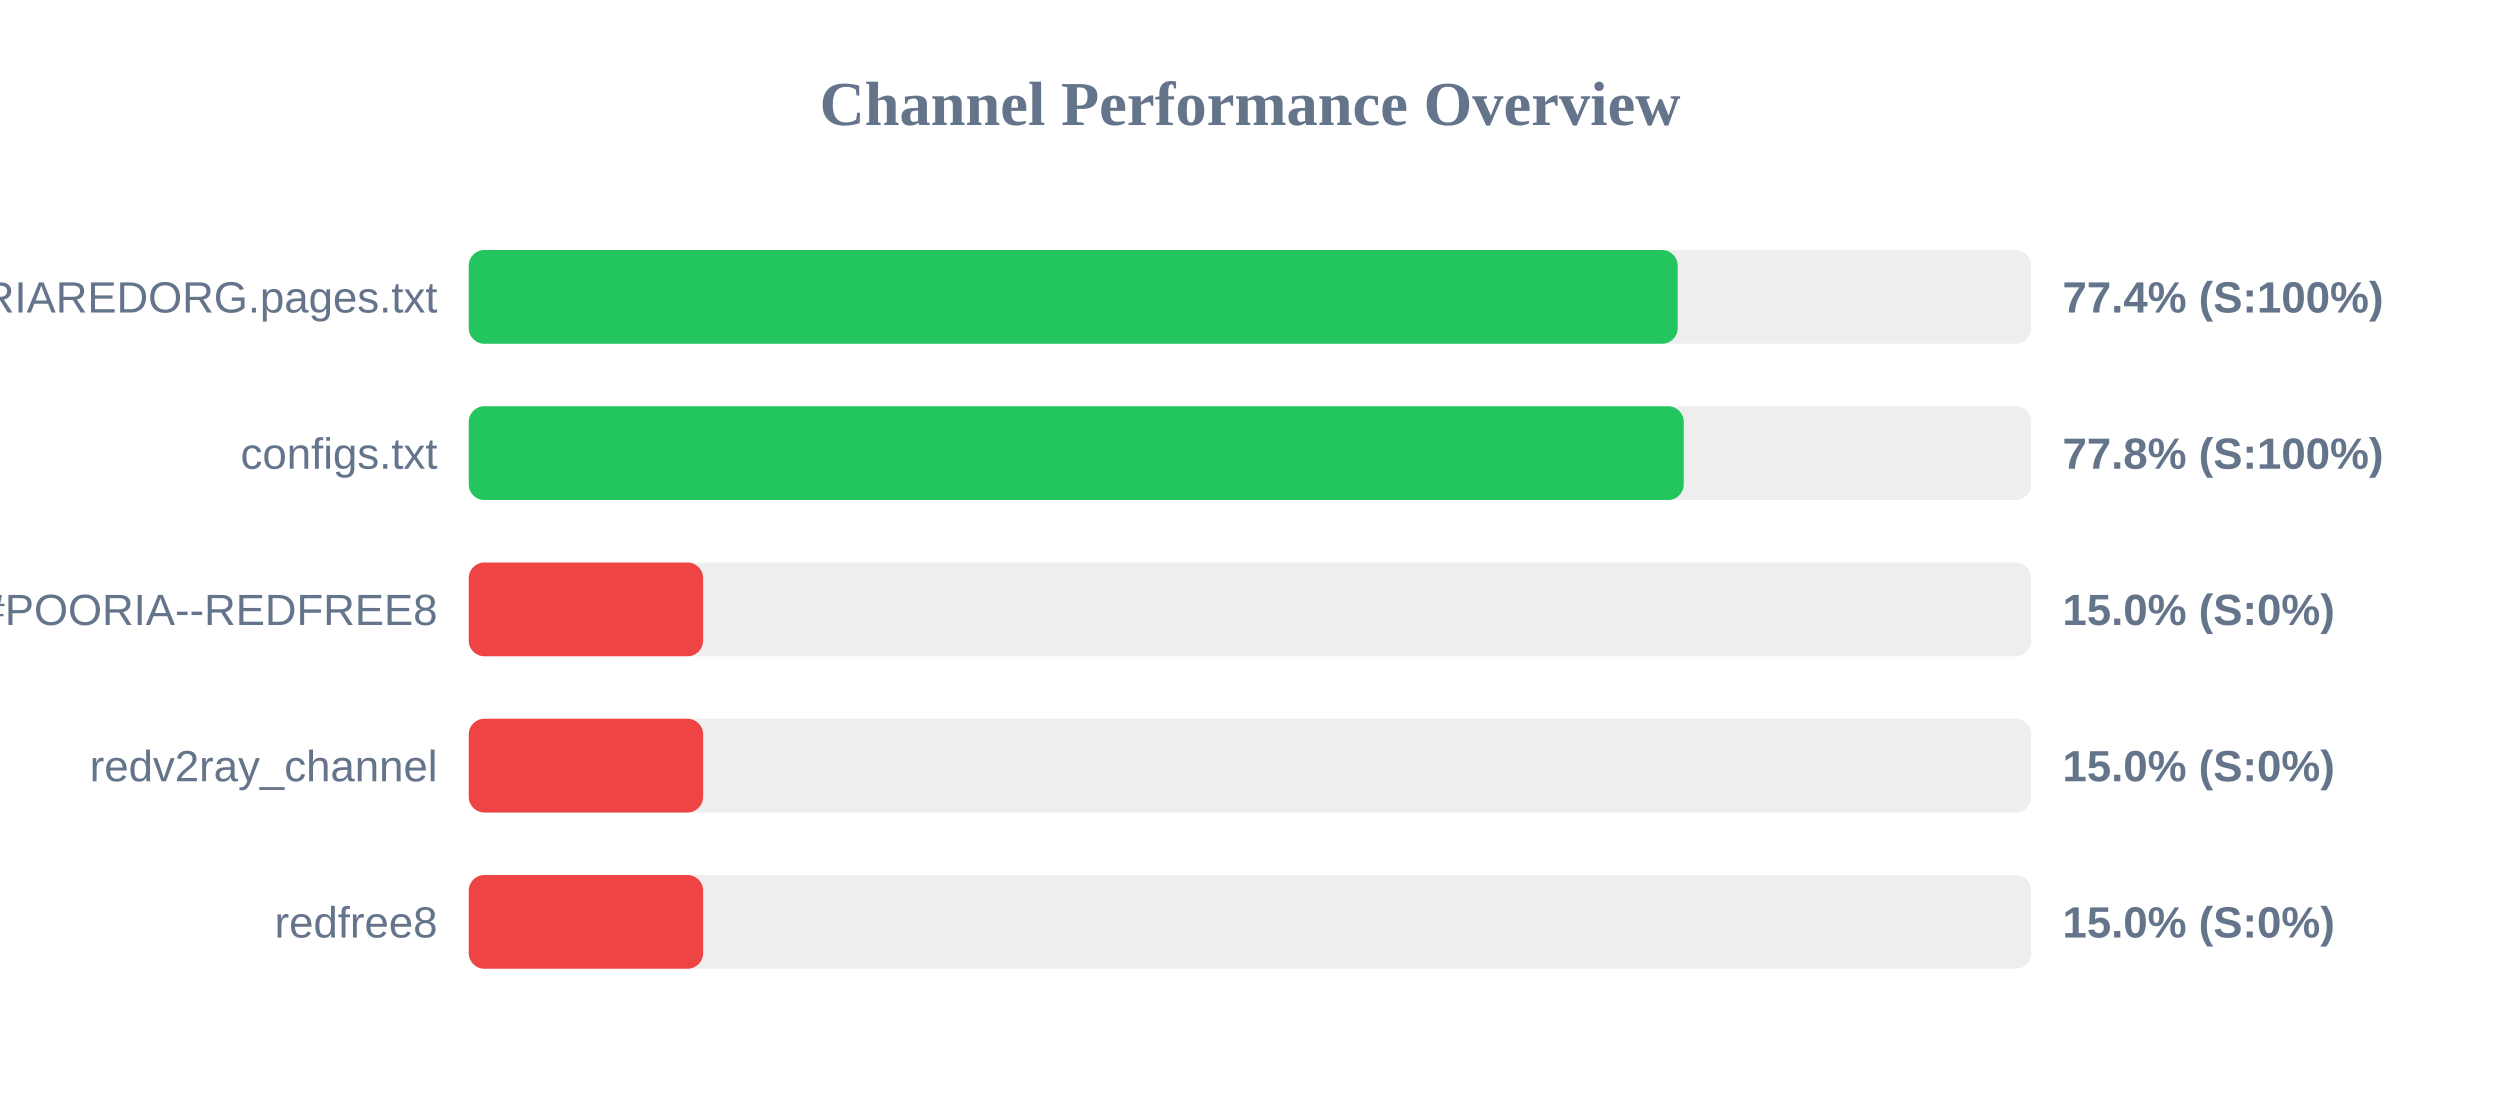
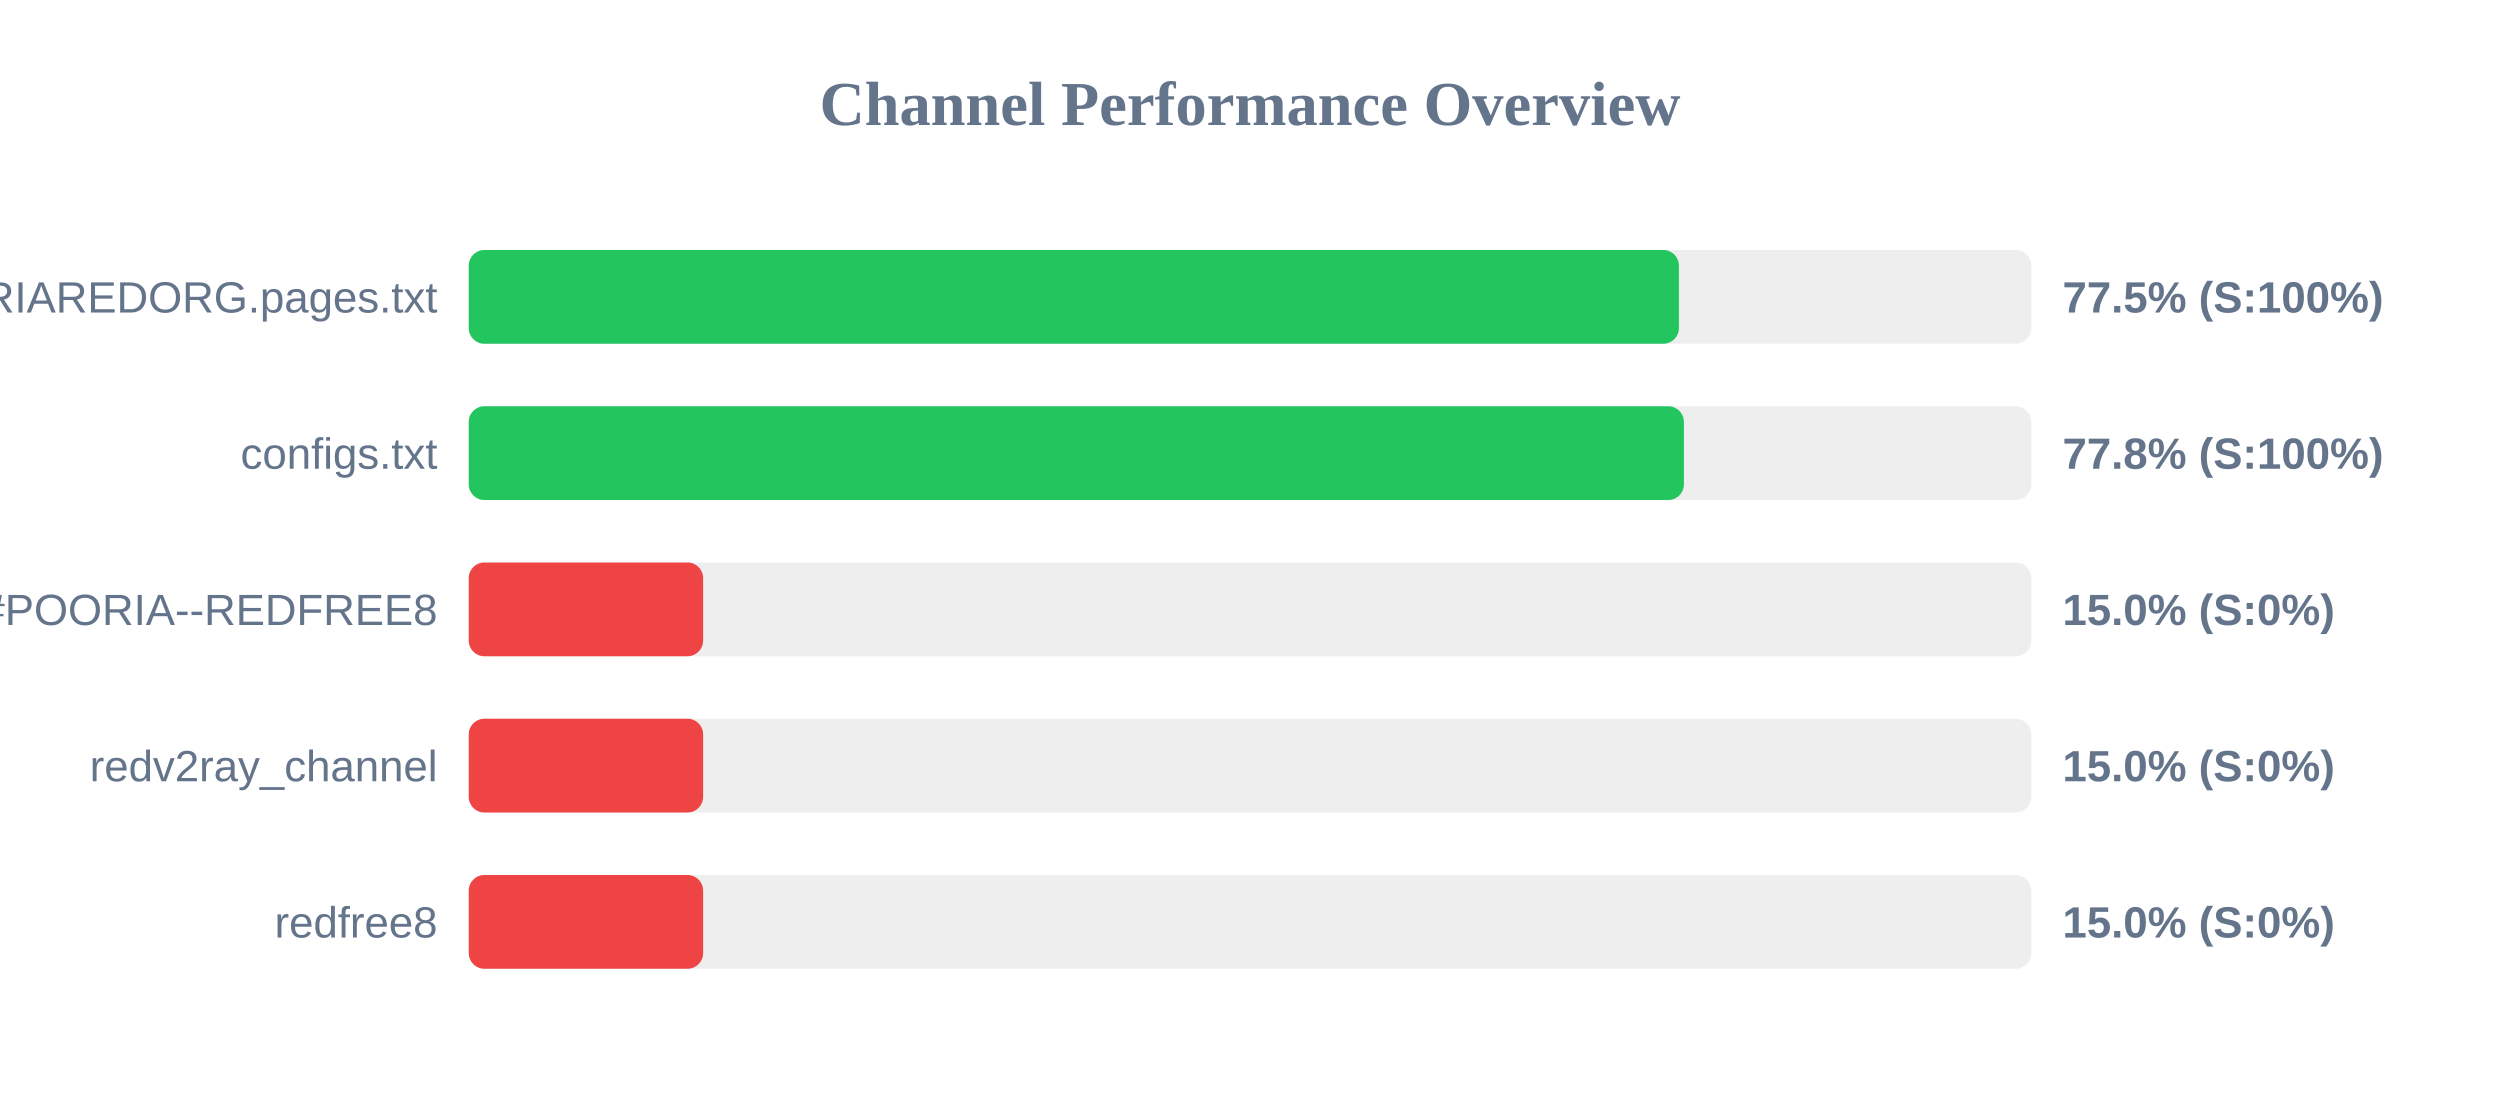
<svg xmlns="http://www.w3.org/2000/svg" width="800" height="350" version="1.1">
  <style>
        .row { font: 14px Arial; fill: #64748b; }
        .score { font: bold 14px Arial; fill: #64748b; }
    </style>
  <text x="400" y="40" text-anchor="middle" font-size="20px" font-weight="bold" fill="#64748b">Channel Performance Overview</text>
  <rect x="150" y="80" width="500" height="30" fill="#eee" rx="5" />
-   <rect x="150" y="80" width="386.85" height="30" fill="#22c55e" rx="5" />
+   <rect x="150" y="80" width="387.25" height="30" fill="#22c55e" rx="5" />
  <text x="140" y="100" text-anchor="end" class="row">POORIAREDORG.pages.txt</text>
-   <text x="660" y="100" text-anchor="start" class="score">77.4% (S:100%)</text>
+   <text x="660" y="100" text-anchor="start" class="score">77.5% (S:100%)</text>
  <rect x="150" y="130" width="500" height="30" fill="#eee" rx="5" />
-   <rect x="150" y="130" width="388.8" height="30" fill="#22c55e" rx="5" />
+   <rect x="150" y="130" width="388.85" height="30" fill="#22c55e" rx="5" />
  <text x="140" y="150" text-anchor="end" class="row">configs.txt</text>
  <text x="660" y="150" text-anchor="start" class="score">77.8% (S:100%)</text>
  <rect x="150" y="180" width="500" height="30" fill="#eee" rx="5" />
  <rect x="150" y="180" width="75.0" height="30" fill="#ef4444" rx="5" />
  <text x="140" y="200" text-anchor="end" class="row">POORIA--REDFREE8.txt#POORIA--REDFREE8</text>
  <text x="660" y="200" text-anchor="start" class="score">15.0% (S:0%)</text>
  <rect x="150" y="230" width="500" height="30" fill="#eee" rx="5" />
  <rect x="150" y="230" width="75.0" height="30" fill="#ef4444" rx="5" />
  <text x="140" y="250" text-anchor="end" class="row">redv2ray_channel</text>
  <text x="660" y="250" text-anchor="start" class="score">15.0% (S:0%)</text>
  <rect x="150" y="280" width="500" height="30" fill="#eee" rx="5" />
  <rect x="150" y="280" width="75.0" height="30" fill="#ef4444" rx="5" />
  <text x="140" y="300" text-anchor="end" class="row">redfree8</text>
  <text x="660" y="300" text-anchor="start" class="score">15.0% (S:0%)</text>
</svg>
